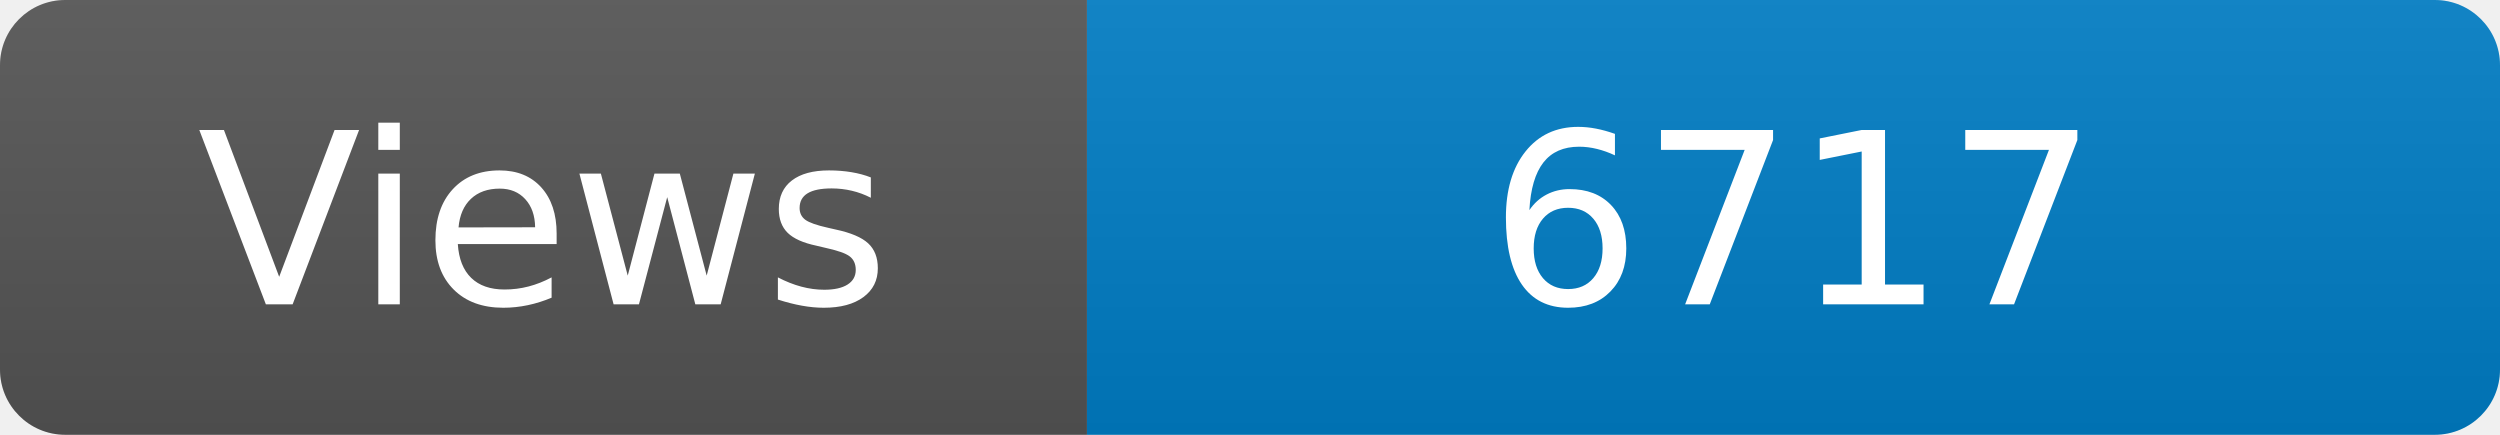
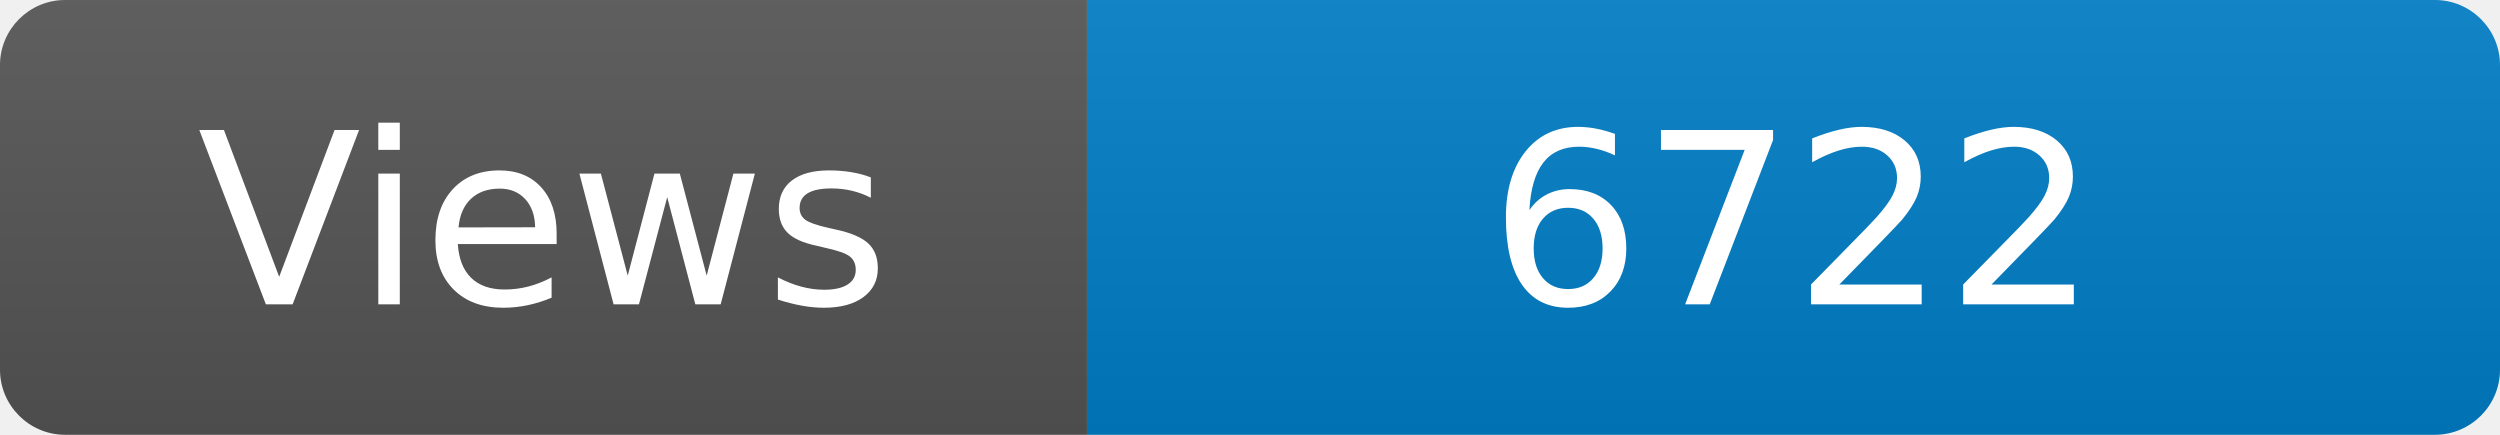
<svg xmlns="http://www.w3.org/2000/svg" width="115" height="20" role="img" aria-label="Maintained?: yes">
  <linearGradient id="s" x2="0" y2="100%">
    <stop offset="0" stop-color="#bbb" stop-opacity=".1" />
    <stop offset="1" stop-opacity=".1" />
  </linearGradient>
  <clipPath id="r">
    <rect width="115" height="20" rx="3" fill="#fff" />
  </clipPath>
  <g clip-path="url(#r)">
    <rect width="50" height="20" fill="#555" />
    <rect x="50" width="160" height="20" fill="#007ec6" />
    <rect width="115" height="20" fill="url(#s)" />
  </g>
  <g fill="#fff" text-anchor="middle" font-family="Verdana,Geneva,DejaVu Sans,sans-serif" font-size="110">
    <text x="250" y="140" transform="scale(.1)" fill="#fff">Views</text>
-     <text x="825" y="140" transform="scale(.1)" fill="#fff">6717</text>
+     <text x="825" y="140" transform="scale(.1)" fill="#fff">6722</text>
  </g>
</svg>
